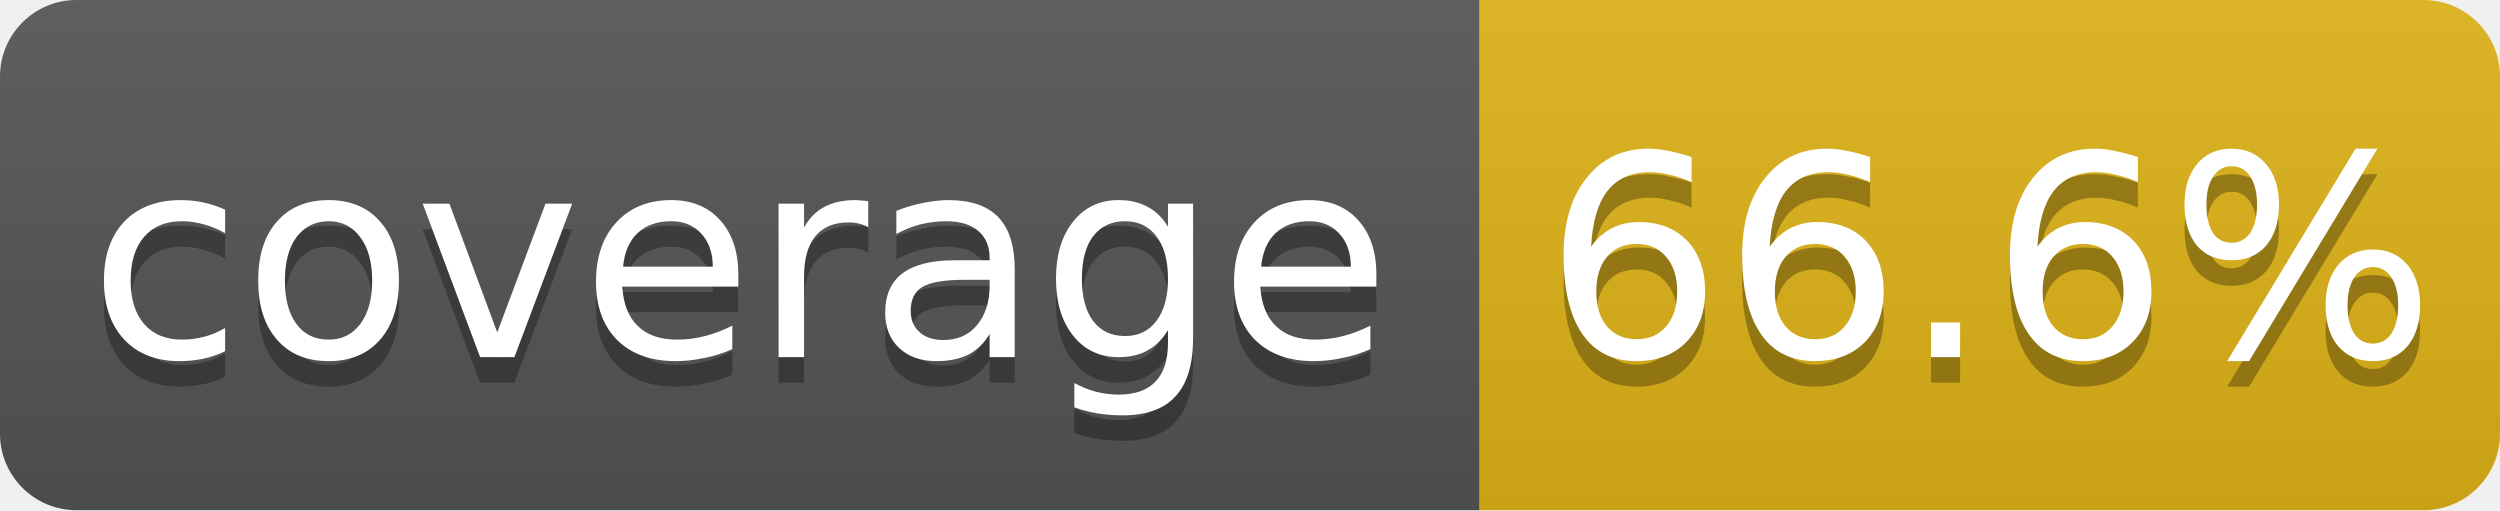
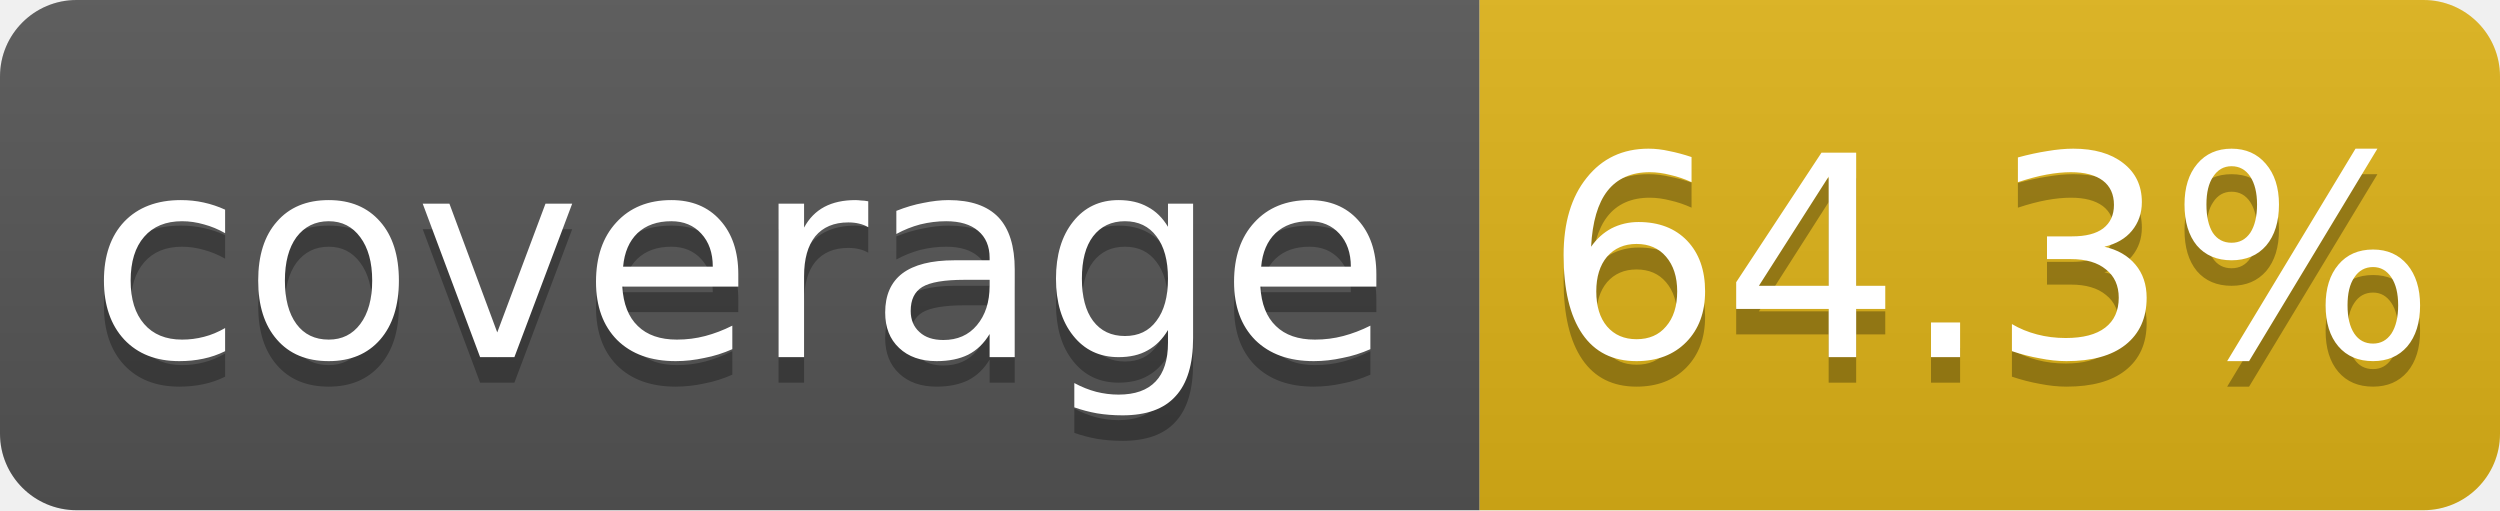
<svg xmlns="http://www.w3.org/2000/svg" width="98" height="20">
  <linearGradient id="b" x2="0" y2="100%">
    <stop offset="0" stop-color="#bbb" stop-opacity=".1" />
    <stop offset="1" stop-opacity=".1" />
  </linearGradient>
  <clipPath id="a">
    <rect width="98" height="20" rx="3" fill="#fff" />
  </clipPath>
  <g clip-path="url(#a)">
    <path fill="#555" d="M0 0h58v20H0z" />
    <path fill="#dfb317" d="M58 0h40v20H58z" />
    <path fill="url(#b)" d="M0 0h98v20H0z" />
  </g>
  <g fill="#fff" text-anchor="middle" font-family="DejaVu Sans,Verdana,Geneva,sans-serif" font-size="11">
    <text x="29.0" y="15" fill="#010101" fill-opacity=".3">coverage</text>
    <text x="29.0" y="14">coverage</text>
-     <text x="78.0" y="15" fill="#010101" fill-opacity=".3">66.6%</text>
-     <text x="78.0" y="14">66.6%</text>
+     <text x="78.0" y="15" fill="#010101" fill-opacity=".3">64.3%</text>
+     <text x="78.0" y="14">64.3%</text>
  </g>
</svg>
